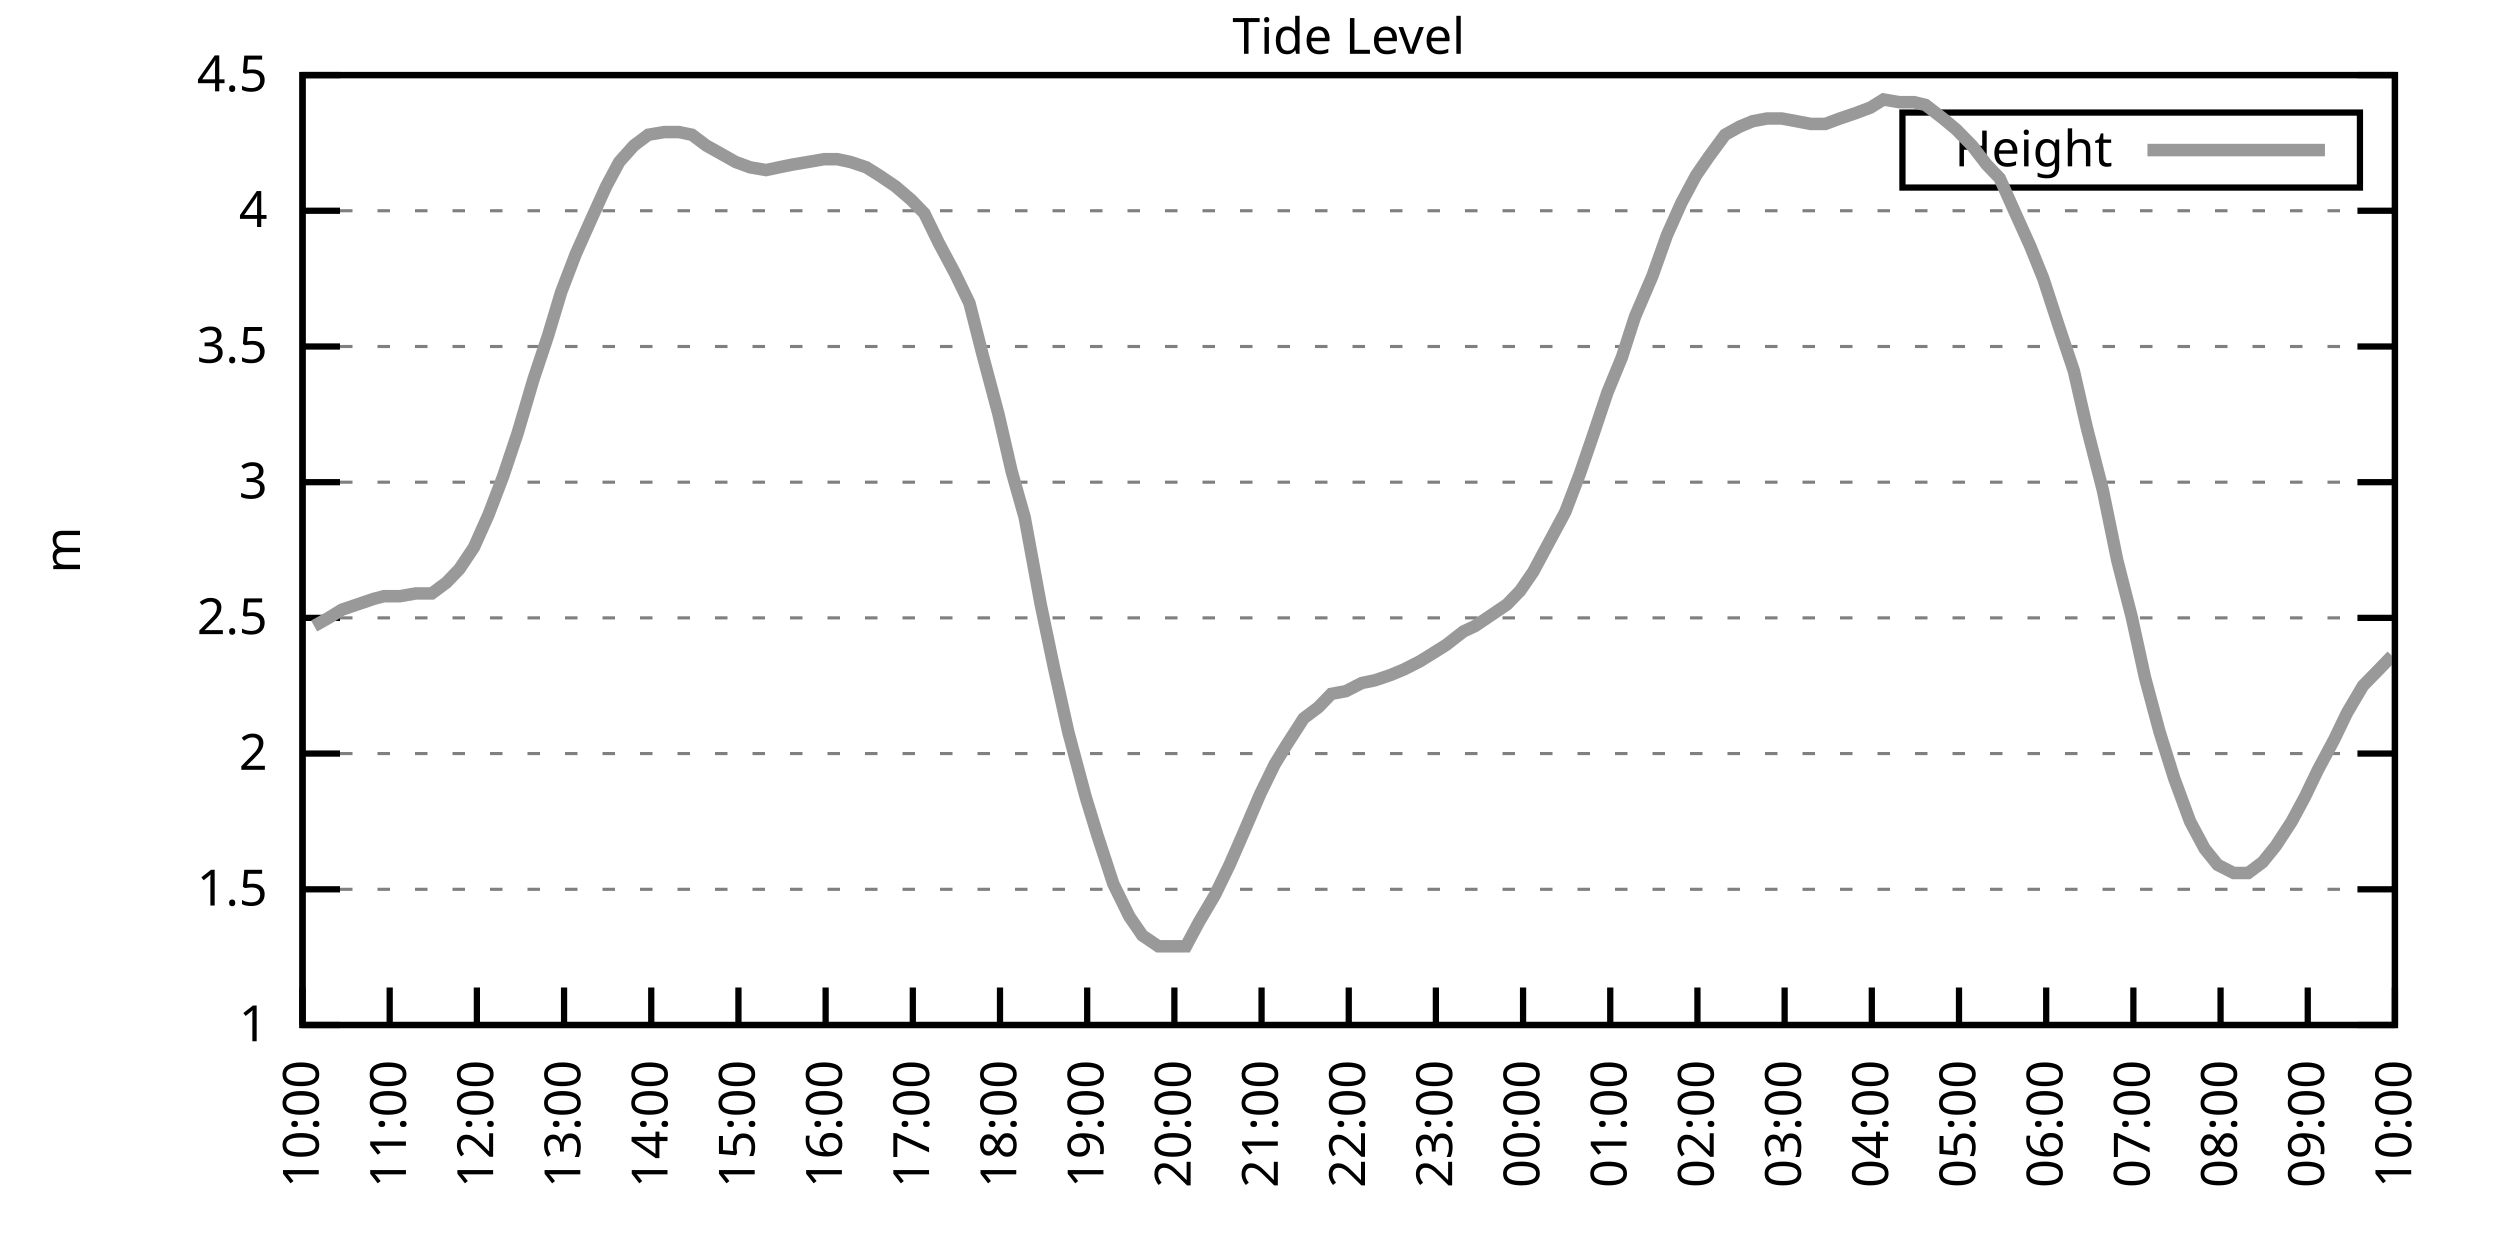
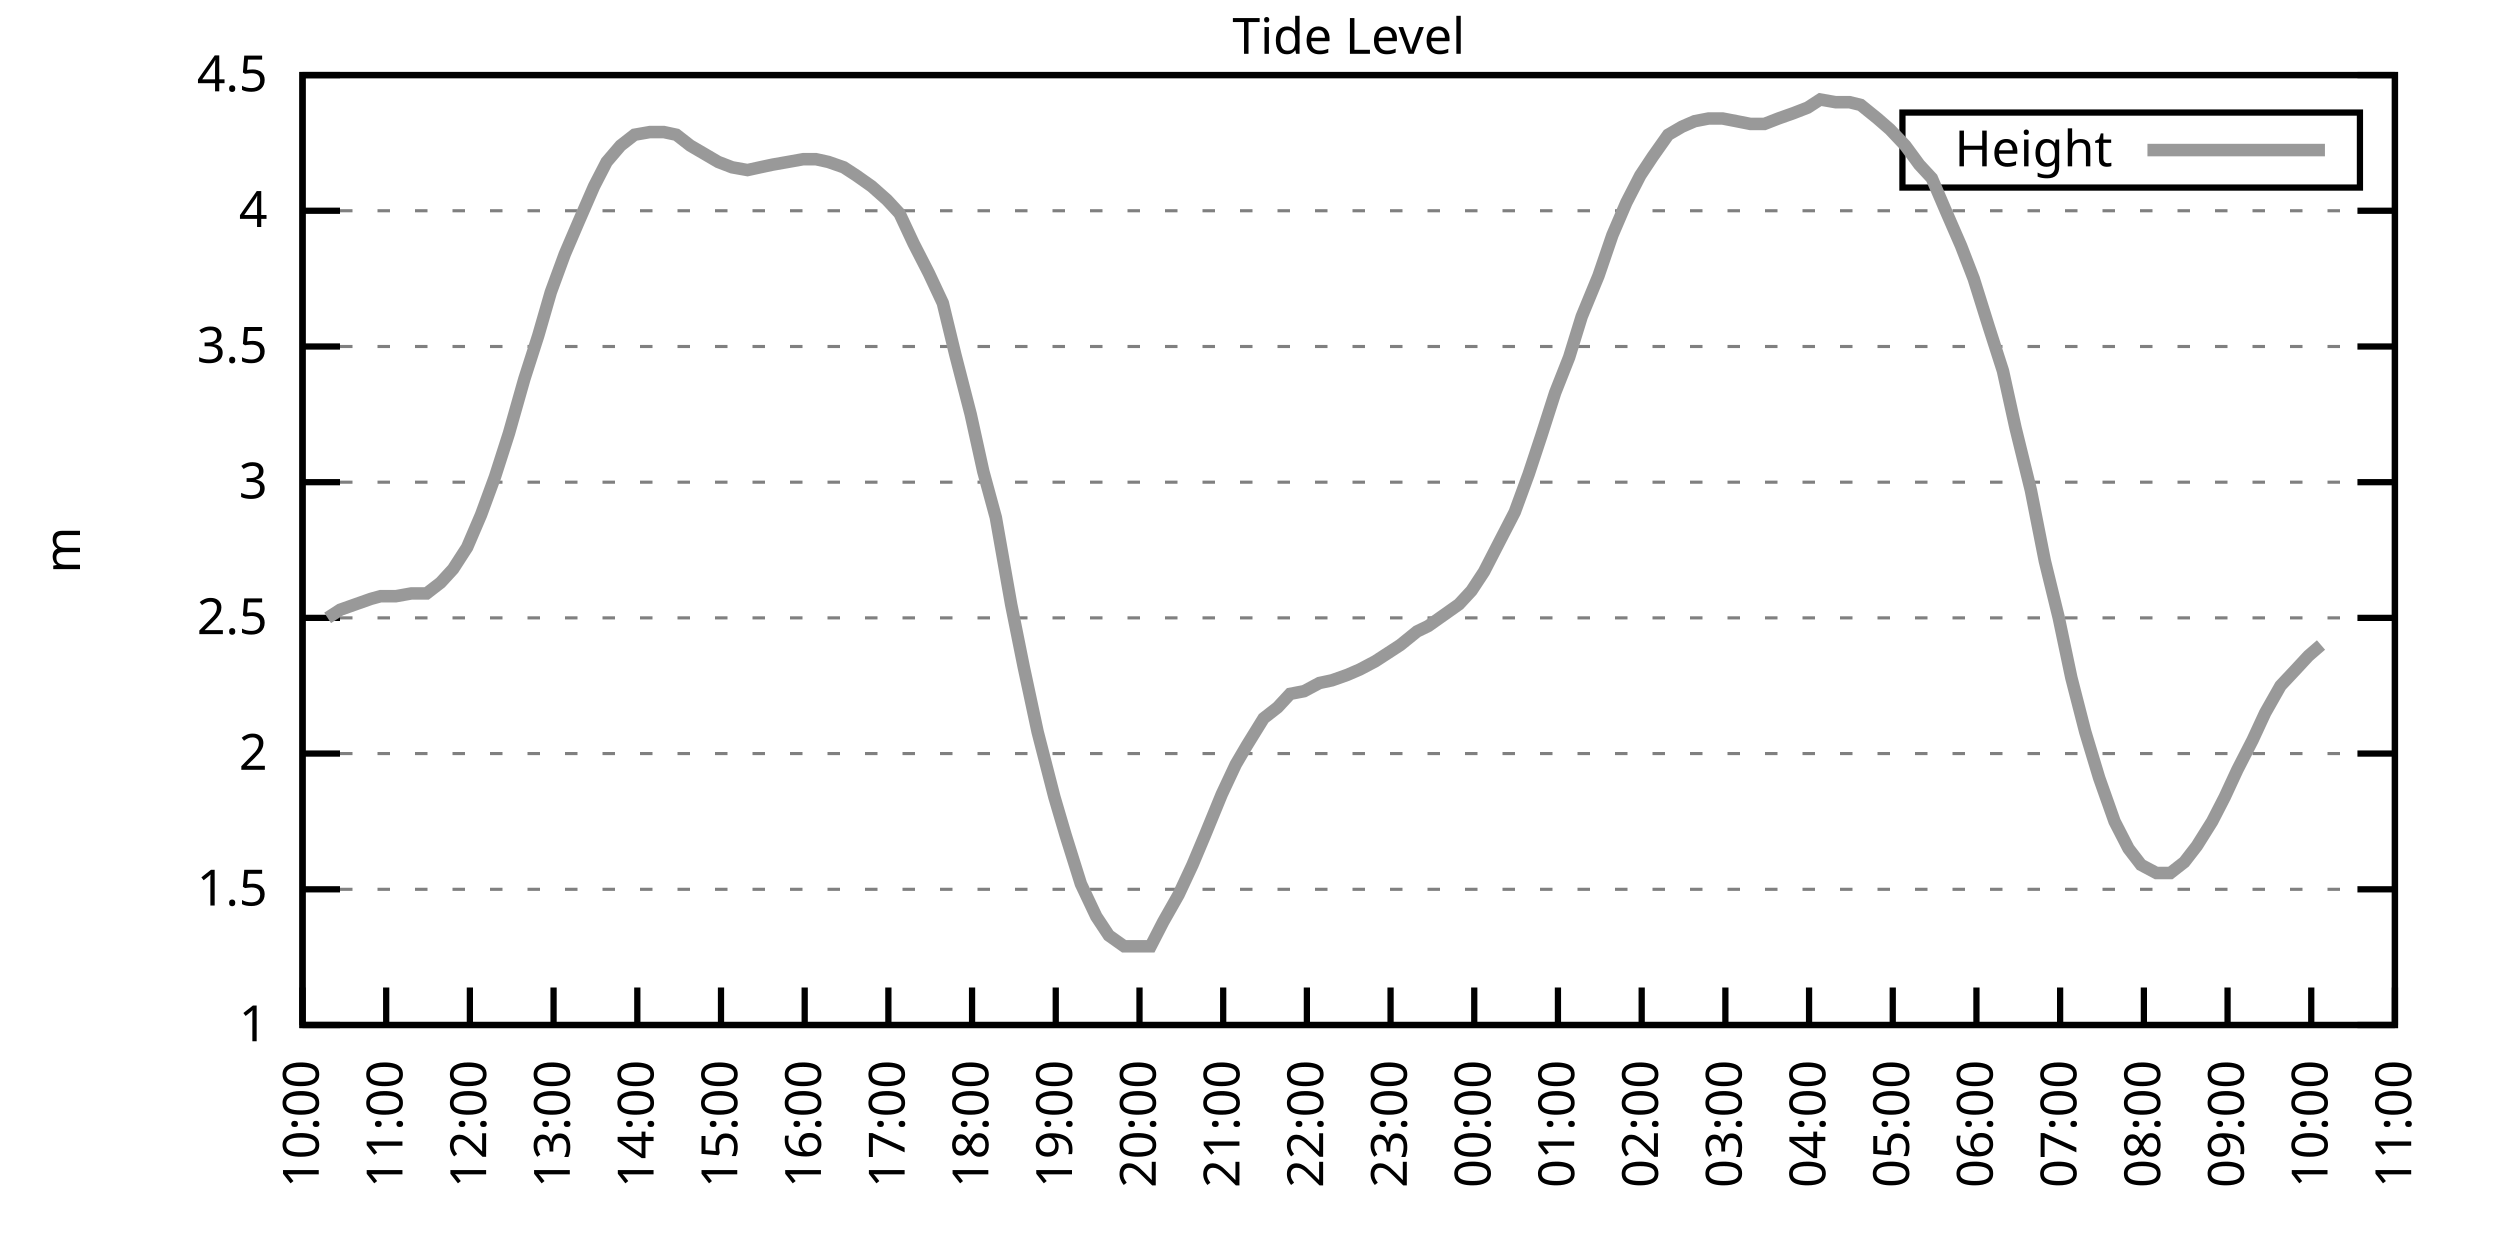
<svg xmlns="http://www.w3.org/2000/svg" xmlns:xlink="http://www.w3.org/1999/xlink" width="400" height="200" viewBox="0 0 400 200">
  <g id="gnuplot_canvas">
    <rect x="0" y="0" width="400" height="200" fill="none" />
    <defs>
      <circle id="gpDot" r="0.5" stroke-width="0.5" stroke="currentColor" />
      <path id="gpPt0" stroke-width="0.333" stroke="currentColor" d="M-1,0 h2 M0,-1 v2" />
      <path id="gpPt1" stroke-width="0.333" stroke="currentColor" d="M-1,-1 L1,1 M1,-1 L-1,1" />
      <path id="gpPt2" stroke-width="0.333" stroke="currentColor" d="M-1,0 L1,0 M0,-1 L0,1 M-1,-1 L1,1 M-1,1 L1,-1" />
      <rect id="gpPt3" stroke-width="0.333" stroke="currentColor" x="-1" y="-1" width="2" height="2" />
      <rect id="gpPt4" stroke-width="0.333" stroke="currentColor" fill="currentColor" x="-1" y="-1" width="2" height="2" />
      <circle id="gpPt5" stroke-width="0.333" stroke="currentColor" cx="0" cy="0" r="1" />
      <use xlink:href="#gpPt5" id="gpPt6" fill="currentColor" stroke="none" />
      <path id="gpPt7" stroke-width="0.333" stroke="currentColor" d="M0,-1.33 L-1.33,0.67 L1.33,0.67 z" />
      <use xlink:href="#gpPt7" id="gpPt8" fill="currentColor" stroke="none" />
      <use xlink:href="#gpPt7" id="gpPt9" stroke="currentColor" transform="rotate(180)" />
      <use xlink:href="#gpPt9" id="gpPt10" fill="currentColor" stroke="none" />
      <use xlink:href="#gpPt3" id="gpPt11" stroke="currentColor" transform="rotate(45)" />
      <use xlink:href="#gpPt11" id="gpPt12" fill="currentColor" stroke="none" />
      <path id="gpPt13" stroke-width="0.333" stroke="currentColor" d="M0,1.330 L1.265,0.411 L0.782,-1.067 L-0.782,-1.076 L-1.265,0.411 z" />
      <use xlink:href="#gpPt13" id="gpPt14" fill="currentColor" stroke="none" />
      <filter id="textbox" filterUnits="objectBoundingBox" x="0" y="0" height="1" width="1">
        <feFlood flood-color="white" flood-opacity="1" result="bgnd" />
        <feComposite in="SourceGraphic" in2="bgnd" operator="atop" />
      </filter>
      <filter id="greybox" filterUnits="objectBoundingBox" x="0" y="0" height="1" width="1">
        <feFlood flood-color="lightgrey" flood-opacity="1" result="grey" />
        <feComposite in="SourceGraphic" in2="grey" operator="atop" />
      </filter>
    </defs>
    <g fill="none" color="white" stroke="currentColor" stroke-width="1.00" stroke-linecap="butt" stroke-linejoin="miter">
</g>
    <g fill="none" color="black" stroke="currentColor" stroke-width="1.00" stroke-linecap="butt" stroke-linejoin="miter">
      <g stroke="none" shape-rendering="crispEdges">
        <polygon fill="rgb(255, 255, 255)" points="48.40,164.00 383.18,164.00 383.18,12.02 48.40,12.02 " />
      </g>
    </g>
    <g fill="none" color="black" stroke="currentColor" stroke-width="1.00" stroke-linecap="butt" stroke-linejoin="miter">
</g>
    <g fill="none" color="black" stroke="black" stroke-width="0.50" stroke-linecap="butt" stroke-linejoin="miter">
</g>
    <g fill="none" color="gray" stroke="currentColor" stroke-width="0.50" stroke-linecap="butt" stroke-linejoin="miter">
      <path stroke="gray" stroke-dasharray="2,4" class="gridline" d="M48.40,164.00 L383.19,164.00  " />
    </g>
    <g fill="none" color="gray" stroke="gray" stroke-width="1.00" stroke-linecap="butt" stroke-linejoin="miter">
</g>
    <g fill="none" color="black" stroke="currentColor" stroke-width="1.00" stroke-linecap="butt" stroke-linejoin="miter">
      <path stroke="black" d="M48.40,164.00 L54.40,164.00 M383.19,164.00 L377.19,164.00  " />
      <g transform="translate(42.80,166.60)" stroke="none" fill="black" font-family="Sans" font-size="8.00" text-anchor="end">
        <text>
          <tspan font-family="Sans"> 1</tspan>
        </text>
      </g>
    </g>
    <g fill="none" color="black" stroke="currentColor" stroke-width="1.00" stroke-linecap="butt" stroke-linejoin="miter">
</g>
    <g fill="none" color="black" stroke="black" stroke-width="0.50" stroke-linecap="butt" stroke-linejoin="miter">
</g>
    <g fill="none" color="gray" stroke="currentColor" stroke-width="0.50" stroke-linecap="butt" stroke-linejoin="miter">
      <path stroke="gray" stroke-dasharray="2,4" class="gridline" d="M48.40,142.29 L383.19,142.29  " />
    </g>
    <g fill="none" color="gray" stroke="gray" stroke-width="1.00" stroke-linecap="butt" stroke-linejoin="miter">
</g>
    <g fill="none" color="black" stroke="currentColor" stroke-width="1.00" stroke-linecap="butt" stroke-linejoin="miter">
      <path stroke="black" d="M48.40,142.29 L54.40,142.29 M383.19,142.29 L377.19,142.29  " />
      <g transform="translate(42.80,144.89)" stroke="none" fill="black" font-family="Sans" font-size="8.00" text-anchor="end">
        <text>
          <tspan font-family="Sans"> 1.5</tspan>
        </text>
      </g>
    </g>
    <g fill="none" color="black" stroke="currentColor" stroke-width="1.00" stroke-linecap="butt" stroke-linejoin="miter">
</g>
    <g fill="none" color="black" stroke="black" stroke-width="0.50" stroke-linecap="butt" stroke-linejoin="miter">
</g>
    <g fill="none" color="gray" stroke="currentColor" stroke-width="0.50" stroke-linecap="butt" stroke-linejoin="miter">
      <path stroke="gray" stroke-dasharray="2,4" class="gridline" d="M48.40,120.57 L383.19,120.57  " />
    </g>
    <g fill="none" color="gray" stroke="gray" stroke-width="1.00" stroke-linecap="butt" stroke-linejoin="miter">
</g>
    <g fill="none" color="black" stroke="currentColor" stroke-width="1.00" stroke-linecap="butt" stroke-linejoin="miter">
      <path stroke="black" d="M48.40,120.57 L54.40,120.57 M383.19,120.57 L377.19,120.57  " />
      <g transform="translate(42.80,123.17)" stroke="none" fill="black" font-family="Sans" font-size="8.00" text-anchor="end">
        <text>
          <tspan font-family="Sans"> 2</tspan>
        </text>
      </g>
    </g>
    <g fill="none" color="black" stroke="currentColor" stroke-width="1.00" stroke-linecap="butt" stroke-linejoin="miter">
</g>
    <g fill="none" color="black" stroke="black" stroke-width="0.50" stroke-linecap="butt" stroke-linejoin="miter">
</g>
    <g fill="none" color="gray" stroke="currentColor" stroke-width="0.50" stroke-linecap="butt" stroke-linejoin="miter">
      <path stroke="gray" stroke-dasharray="2,4" class="gridline" d="M48.40,98.86 L383.19,98.86  " />
    </g>
    <g fill="none" color="gray" stroke="gray" stroke-width="1.00" stroke-linecap="butt" stroke-linejoin="miter">
</g>
    <g fill="none" color="black" stroke="currentColor" stroke-width="1.00" stroke-linecap="butt" stroke-linejoin="miter">
      <path stroke="black" d="M48.40,98.86 L54.40,98.86 M383.19,98.86 L377.19,98.86  " />
      <g transform="translate(42.80,101.46)" stroke="none" fill="black" font-family="Sans" font-size="8.00" text-anchor="end">
        <text>
          <tspan font-family="Sans"> 2.5</tspan>
        </text>
      </g>
    </g>
    <g fill="none" color="black" stroke="currentColor" stroke-width="1.00" stroke-linecap="butt" stroke-linejoin="miter">
</g>
    <g fill="none" color="black" stroke="black" stroke-width="0.50" stroke-linecap="butt" stroke-linejoin="miter">
</g>
    <g fill="none" color="gray" stroke="currentColor" stroke-width="0.50" stroke-linecap="butt" stroke-linejoin="miter">
      <path stroke="gray" stroke-dasharray="2,4" class="gridline" d="M48.40,77.15 L383.19,77.15  " />
    </g>
    <g fill="none" color="gray" stroke="gray" stroke-width="1.00" stroke-linecap="butt" stroke-linejoin="miter">
</g>
    <g fill="none" color="black" stroke="currentColor" stroke-width="1.00" stroke-linecap="butt" stroke-linejoin="miter">
      <path stroke="black" d="M48.40,77.15 L54.40,77.15 M383.19,77.15 L377.19,77.15  " />
      <g transform="translate(42.80,79.75)" stroke="none" fill="black" font-family="Sans" font-size="8.00" text-anchor="end">
        <text>
          <tspan font-family="Sans"> 3</tspan>
        </text>
      </g>
    </g>
    <g fill="none" color="black" stroke="currentColor" stroke-width="1.00" stroke-linecap="butt" stroke-linejoin="miter">
</g>
    <g fill="none" color="black" stroke="black" stroke-width="0.50" stroke-linecap="butt" stroke-linejoin="miter">
</g>
    <g fill="none" color="gray" stroke="currentColor" stroke-width="0.50" stroke-linecap="butt" stroke-linejoin="miter">
      <path stroke="gray" stroke-dasharray="2,4" class="gridline" d="M48.40,55.44 L383.19,55.44  " />
    </g>
    <g fill="none" color="gray" stroke="gray" stroke-width="1.00" stroke-linecap="butt" stroke-linejoin="miter">
</g>
    <g fill="none" color="black" stroke="currentColor" stroke-width="1.00" stroke-linecap="butt" stroke-linejoin="miter">
      <path stroke="black" d="M48.40,55.44 L54.40,55.44 M383.19,55.44 L377.19,55.44  " />
      <g transform="translate(42.80,58.04)" stroke="none" fill="black" font-family="Sans" font-size="8.00" text-anchor="end">
        <text>
          <tspan font-family="Sans"> 3.5</tspan>
        </text>
      </g>
    </g>
    <g fill="none" color="black" stroke="currentColor" stroke-width="1.00" stroke-linecap="butt" stroke-linejoin="miter">
</g>
    <g fill="none" color="black" stroke="black" stroke-width="0.50" stroke-linecap="butt" stroke-linejoin="miter">
</g>
    <g fill="none" color="gray" stroke="currentColor" stroke-width="0.50" stroke-linecap="butt" stroke-linejoin="miter">
      <path stroke="gray" stroke-dasharray="2,4" class="gridline" d="M48.40,33.72 L383.19,33.72  " />
    </g>
    <g fill="none" color="gray" stroke="gray" stroke-width="1.00" stroke-linecap="butt" stroke-linejoin="miter">
</g>
    <g fill="none" color="black" stroke="currentColor" stroke-width="1.00" stroke-linecap="butt" stroke-linejoin="miter">
      <path stroke="black" d="M48.40,33.72 L54.40,33.72 M383.19,33.72 L377.19,33.72  " />
      <g transform="translate(42.80,36.32)" stroke="none" fill="black" font-family="Sans" font-size="8.00" text-anchor="end">
        <text>
          <tspan font-family="Sans"> 4</tspan>
        </text>
      </g>
    </g>
    <g fill="none" color="black" stroke="currentColor" stroke-width="1.00" stroke-linecap="butt" stroke-linejoin="miter">
</g>
    <g fill="none" color="black" stroke="black" stroke-width="0.50" stroke-linecap="butt" stroke-linejoin="miter">
</g>
    <g fill="none" color="gray" stroke="currentColor" stroke-width="0.50" stroke-linecap="butt" stroke-linejoin="miter">
      <path stroke="gray" stroke-dasharray="2,4" class="gridline" d="M48.40,12.01 L383.19,12.01  " />
    </g>
    <g fill="none" color="gray" stroke="gray" stroke-width="1.00" stroke-linecap="butt" stroke-linejoin="miter">
</g>
    <g fill="none" color="black" stroke="currentColor" stroke-width="1.00" stroke-linecap="butt" stroke-linejoin="miter">
      <path stroke="black" d="M48.40,12.01 L54.40,12.01 M383.19,12.01 L377.19,12.01  " />
      <g transform="translate(42.80,14.61)" stroke="none" fill="black" font-family="Sans" font-size="8.00" text-anchor="end">
        <text>
          <tspan font-family="Sans"> 4.5</tspan>
        </text>
      </g>
    </g>
    <g fill="none" color="black" stroke="currentColor" stroke-width="1.00" stroke-linecap="butt" stroke-linejoin="miter">
      <path stroke="black" d="M48.40,164.00 L48.40,158.00  " />
      <g transform="translate(51.00,169.60) rotate(270.00)" stroke="none" fill="black" font-family="Sans" font-size="8.00" text-anchor="end">
        <text>
          <tspan font-family="Sans">10:00</tspan>
        </text>
      </g>
    </g>
    <g fill="none" color="black" stroke="currentColor" stroke-width="1.00" stroke-linecap="butt" stroke-linejoin="miter">
-       <path stroke="black" d="M62.35,164.00 L62.35,158.00  " />
-       <g transform="translate(64.95,169.60) rotate(270.00)" stroke="none" fill="black" font-family="Sans" font-size="8.00" text-anchor="end">
+       <path stroke="black" d="M61.79,164.00 L61.79,158.00  " />
+       <g transform="translate(64.39,169.60) rotate(270.00)" stroke="none" fill="black" font-family="Sans" font-size="8.00" text-anchor="end">
        <text>
          <tspan font-family="Sans">11:00</tspan>
        </text>
      </g>
    </g>
    <g fill="none" color="black" stroke="currentColor" stroke-width="1.00" stroke-linecap="butt" stroke-linejoin="miter">
-       <path stroke="black" d="M76.30,164.00 L76.30,158.00  " />
-       <g transform="translate(78.90,169.60) rotate(270.00)" stroke="none" fill="black" font-family="Sans" font-size="8.00" text-anchor="end">
+       <path stroke="black" d="M75.18,164.00 L75.18,158.00  " />
+       <g transform="translate(77.78,169.60) rotate(270.00)" stroke="none" fill="black" font-family="Sans" font-size="8.00" text-anchor="end">
        <text>
          <tspan font-family="Sans">12:00</tspan>
        </text>
      </g>
    </g>
    <g fill="none" color="black" stroke="currentColor" stroke-width="1.00" stroke-linecap="butt" stroke-linejoin="miter">
-       <path stroke="black" d="M90.25,164.00 L90.25,158.00  " />
-       <g transform="translate(92.85,169.60) rotate(270.00)" stroke="none" fill="black" font-family="Sans" font-size="8.00" text-anchor="end">
+       <path stroke="black" d="M88.57,164.00 L88.57,158.00  " />
+       <g transform="translate(91.17,169.60) rotate(270.00)" stroke="none" fill="black" font-family="Sans" font-size="8.00" text-anchor="end">
        <text>
          <tspan font-family="Sans">13:00</tspan>
        </text>
      </g>
    </g>
    <g fill="none" color="black" stroke="currentColor" stroke-width="1.00" stroke-linecap="butt" stroke-linejoin="miter">
-       <path stroke="black" d="M104.20,164.00 L104.20,158.00  " />
-       <g transform="translate(106.80,169.60) rotate(270.00)" stroke="none" fill="black" font-family="Sans" font-size="8.00" text-anchor="end">
+       <path stroke="black" d="M101.97,164.00 L101.97,158.00  " />
+       <g transform="translate(104.57,169.60) rotate(270.00)" stroke="none" fill="black" font-family="Sans" font-size="8.00" text-anchor="end">
        <text>
          <tspan font-family="Sans">14:00</tspan>
        </text>
      </g>
    </g>
    <g fill="none" color="black" stroke="currentColor" stroke-width="1.00" stroke-linecap="butt" stroke-linejoin="miter">
-       <path stroke="black" d="M118.15,164.00 L118.15,158.00  " />
-       <g transform="translate(120.75,169.60) rotate(270.00)" stroke="none" fill="black" font-family="Sans" font-size="8.00" text-anchor="end">
+       <path stroke="black" d="M115.36,164.00 L115.36,158.00  " />
+       <g transform="translate(117.96,169.60) rotate(270.00)" stroke="none" fill="black" font-family="Sans" font-size="8.00" text-anchor="end">
        <text>
          <tspan font-family="Sans">15:00</tspan>
        </text>
      </g>
    </g>
    <g fill="none" color="black" stroke="currentColor" stroke-width="1.00" stroke-linecap="butt" stroke-linejoin="miter">
-       <path stroke="black" d="M132.10,164.00 L132.10,158.00  " />
-       <g transform="translate(134.70,169.60) rotate(270.00)" stroke="none" fill="black" font-family="Sans" font-size="8.00" text-anchor="end">
+       <path stroke="black" d="M128.75,164.00 L128.75,158.00  " />
+       <g transform="translate(131.35,169.60) rotate(270.00)" stroke="none" fill="black" font-family="Sans" font-size="8.00" text-anchor="end">
        <text>
          <tspan font-family="Sans">16:00</tspan>
        </text>
      </g>
    </g>
    <g fill="none" color="black" stroke="currentColor" stroke-width="1.00" stroke-linecap="butt" stroke-linejoin="miter">
-       <path stroke="black" d="M146.05,164.00 L146.05,158.00  " />
-       <g transform="translate(148.65,169.60) rotate(270.00)" stroke="none" fill="black" font-family="Sans" font-size="8.00" text-anchor="end">
+       <path stroke="black" d="M142.14,164.00 L142.14,158.00  " />
+       <g transform="translate(144.74,169.60) rotate(270.00)" stroke="none" fill="black" font-family="Sans" font-size="8.00" text-anchor="end">
        <text>
          <tspan font-family="Sans">17:00</tspan>
        </text>
      </g>
    </g>
    <g fill="none" color="black" stroke="currentColor" stroke-width="1.00" stroke-linecap="butt" stroke-linejoin="miter">
-       <path stroke="black" d="M160.00,164.00 L160.00,158.00  " />
-       <g transform="translate(162.60,169.60) rotate(270.00)" stroke="none" fill="black" font-family="Sans" font-size="8.00" text-anchor="end">
+       <path stroke="black" d="M155.53,164.00 L155.53,158.00  " />
+       <g transform="translate(158.13,169.60) rotate(270.00)" stroke="none" fill="black" font-family="Sans" font-size="8.00" text-anchor="end">
        <text>
          <tspan font-family="Sans">18:00</tspan>
        </text>
      </g>
    </g>
    <g fill="none" color="black" stroke="currentColor" stroke-width="1.00" stroke-linecap="butt" stroke-linejoin="miter">
-       <path stroke="black" d="M173.95,164.00 L173.95,158.00  " />
-       <g transform="translate(176.55,169.60) rotate(270.00)" stroke="none" fill="black" font-family="Sans" font-size="8.00" text-anchor="end">
+       <path stroke="black" d="M168.92,164.00 L168.92,158.00  " />
+       <g transform="translate(171.52,169.60) rotate(270.00)" stroke="none" fill="black" font-family="Sans" font-size="8.00" text-anchor="end">
        <text>
          <tspan font-family="Sans">19:00</tspan>
        </text>
      </g>
    </g>
    <g fill="none" color="black" stroke="currentColor" stroke-width="1.00" stroke-linecap="butt" stroke-linejoin="miter">
-       <path stroke="black" d="M187.90,164.00 L187.90,158.00  " />
-       <g transform="translate(190.50,169.60) rotate(270.00)" stroke="none" fill="black" font-family="Sans" font-size="8.00" text-anchor="end">
+       <path stroke="black" d="M182.32,164.00 L182.32,158.00  " />
+       <g transform="translate(184.92,169.60) rotate(270.00)" stroke="none" fill="black" font-family="Sans" font-size="8.00" text-anchor="end">
        <text>
          <tspan font-family="Sans">20:00</tspan>
        </text>
      </g>
    </g>
    <g fill="none" color="black" stroke="currentColor" stroke-width="1.00" stroke-linecap="butt" stroke-linejoin="miter">
-       <path stroke="black" d="M201.85,164.00 L201.85,158.00  " />
-       <g transform="translate(204.45,169.60) rotate(270.00)" stroke="none" fill="black" font-family="Sans" font-size="8.00" text-anchor="end">
+       <path stroke="black" d="M195.71,164.00 L195.71,158.00  " />
+       <g transform="translate(198.31,169.60) rotate(270.00)" stroke="none" fill="black" font-family="Sans" font-size="8.00" text-anchor="end">
        <text>
          <tspan font-family="Sans">21:00</tspan>
        </text>
      </g>
    </g>
    <g fill="none" color="black" stroke="currentColor" stroke-width="1.00" stroke-linecap="butt" stroke-linejoin="miter">
-       <path stroke="black" d="M215.80,164.00 L215.80,158.00  " />
-       <g transform="translate(218.40,169.60) rotate(270.00)" stroke="none" fill="black" font-family="Sans" font-size="8.00" text-anchor="end">
+       <path stroke="black" d="M209.10,164.00 L209.10,158.00  " />
+       <g transform="translate(211.70,169.60) rotate(270.00)" stroke="none" fill="black" font-family="Sans" font-size="8.00" text-anchor="end">
        <text>
          <tspan font-family="Sans">22:00</tspan>
        </text>
      </g>
    </g>
    <g fill="none" color="black" stroke="currentColor" stroke-width="1.00" stroke-linecap="butt" stroke-linejoin="miter">
-       <path stroke="black" d="M229.74,164.00 L229.74,158.00  " />
-       <g transform="translate(232.34,169.60) rotate(270.00)" stroke="none" fill="black" font-family="Sans" font-size="8.00" text-anchor="end">
+       <path stroke="black" d="M222.49,164.00 L222.49,158.00  " />
+       <g transform="translate(225.09,169.60) rotate(270.00)" stroke="none" fill="black" font-family="Sans" font-size="8.00" text-anchor="end">
        <text>
          <tspan font-family="Sans">23:00</tspan>
        </text>
      </g>
    </g>
    <g fill="none" color="black" stroke="currentColor" stroke-width="1.00" stroke-linecap="butt" stroke-linejoin="miter">
-       <path stroke="black" d="M243.69,164.00 L243.69,158.00  " />
-       <g transform="translate(246.29,169.60) rotate(270.00)" stroke="none" fill="black" font-family="Sans" font-size="8.00" text-anchor="end">
+       <path stroke="black" d="M235.88,164.00 L235.88,158.00  " />
+       <g transform="translate(238.48,169.60) rotate(270.00)" stroke="none" fill="black" font-family="Sans" font-size="8.00" text-anchor="end">
        <text>
          <tspan font-family="Sans">00:00</tspan>
        </text>
      </g>
    </g>
    <g fill="none" color="black" stroke="currentColor" stroke-width="1.00" stroke-linecap="butt" stroke-linejoin="miter">
-       <path stroke="black" d="M257.64,164.00 L257.64,158.00  " />
-       <g transform="translate(260.24,169.60) rotate(270.00)" stroke="none" fill="black" font-family="Sans" font-size="8.00" text-anchor="end">
+       <path stroke="black" d="M249.27,164.00 L249.27,158.00  " />
+       <g transform="translate(251.87,169.60) rotate(270.00)" stroke="none" fill="black" font-family="Sans" font-size="8.00" text-anchor="end">
        <text>
          <tspan font-family="Sans">01:00</tspan>
        </text>
      </g>
    </g>
    <g fill="none" color="black" stroke="currentColor" stroke-width="1.00" stroke-linecap="butt" stroke-linejoin="miter">
-       <path stroke="black" d="M271.59,164.00 L271.59,158.00  " />
-       <g transform="translate(274.19,169.60) rotate(270.00)" stroke="none" fill="black" font-family="Sans" font-size="8.00" text-anchor="end">
+       <path stroke="black" d="M262.67,164.00 L262.67,158.00  " />
+       <g transform="translate(265.27,169.60) rotate(270.00)" stroke="none" fill="black" font-family="Sans" font-size="8.00" text-anchor="end">
        <text>
          <tspan font-family="Sans">02:00</tspan>
        </text>
      </g>
    </g>
    <g fill="none" color="black" stroke="currentColor" stroke-width="1.00" stroke-linecap="butt" stroke-linejoin="miter">
-       <path stroke="black" d="M285.54,164.00 L285.54,158.00  " />
-       <g transform="translate(288.14,169.60) rotate(270.00)" stroke="none" fill="black" font-family="Sans" font-size="8.00" text-anchor="end">
+       <path stroke="black" d="M276.06,164.00 L276.06,158.00  " />
+       <g transform="translate(278.66,169.60) rotate(270.00)" stroke="none" fill="black" font-family="Sans" font-size="8.00" text-anchor="end">
        <text>
          <tspan font-family="Sans">03:00</tspan>
        </text>
      </g>
    </g>
    <g fill="none" color="black" stroke="currentColor" stroke-width="1.00" stroke-linecap="butt" stroke-linejoin="miter">
-       <path stroke="black" d="M299.49,164.00 L299.49,158.00  " />
-       <g transform="translate(302.09,169.60) rotate(270.00)" stroke="none" fill="black" font-family="Sans" font-size="8.00" text-anchor="end">
+       <path stroke="black" d="M289.45,164.00 L289.45,158.00  " />
+       <g transform="translate(292.05,169.60) rotate(270.00)" stroke="none" fill="black" font-family="Sans" font-size="8.00" text-anchor="end">
        <text>
          <tspan font-family="Sans">04:00</tspan>
        </text>
      </g>
    </g>
    <g fill="none" color="black" stroke="currentColor" stroke-width="1.00" stroke-linecap="butt" stroke-linejoin="miter">
-       <path stroke="black" d="M313.44,164.00 L313.44,158.00  " />
-       <g transform="translate(316.04,169.60) rotate(270.00)" stroke="none" fill="black" font-family="Sans" font-size="8.00" text-anchor="end">
+       <path stroke="black" d="M302.84,164.00 L302.84,158.00  " />
+       <g transform="translate(305.44,169.60) rotate(270.00)" stroke="none" fill="black" font-family="Sans" font-size="8.00" text-anchor="end">
        <text>
          <tspan font-family="Sans">05:00</tspan>
        </text>
      </g>
    </g>
    <g fill="none" color="black" stroke="currentColor" stroke-width="1.00" stroke-linecap="butt" stroke-linejoin="miter">
-       <path stroke="black" d="M327.39,164.00 L327.39,158.00  " />
-       <g transform="translate(329.99,169.60) rotate(270.00)" stroke="none" fill="black" font-family="Sans" font-size="8.00" text-anchor="end">
+       <path stroke="black" d="M316.23,164.00 L316.23,158.00  " />
+       <g transform="translate(318.83,169.60) rotate(270.00)" stroke="none" fill="black" font-family="Sans" font-size="8.00" text-anchor="end">
        <text>
          <tspan font-family="Sans">06:00</tspan>
        </text>
      </g>
    </g>
    <g fill="none" color="black" stroke="currentColor" stroke-width="1.00" stroke-linecap="butt" stroke-linejoin="miter">
-       <path stroke="black" d="M341.34,164.00 L341.34,158.00  " />
-       <g transform="translate(343.94,169.60) rotate(270.00)" stroke="none" fill="black" font-family="Sans" font-size="8.00" text-anchor="end">
+       <path stroke="black" d="M329.62,164.00 L329.62,158.00  " />
+       <g transform="translate(332.22,169.60) rotate(270.00)" stroke="none" fill="black" font-family="Sans" font-size="8.00" text-anchor="end">
        <text>
          <tspan font-family="Sans">07:00</tspan>
        </text>
      </g>
    </g>
    <g fill="none" color="black" stroke="currentColor" stroke-width="1.00" stroke-linecap="butt" stroke-linejoin="miter">
-       <path stroke="black" d="M355.29,164.00 L355.29,158.00  " />
-       <g transform="translate(357.89,169.60) rotate(270.00)" stroke="none" fill="black" font-family="Sans" font-size="8.00" text-anchor="end">
+       <path stroke="black" d="M343.02,164.00 L343.02,158.00  " />
+       <g transform="translate(345.62,169.60) rotate(270.00)" stroke="none" fill="black" font-family="Sans" font-size="8.00" text-anchor="end">
        <text>
          <tspan font-family="Sans">08:00</tspan>
        </text>
      </g>
    </g>
    <g fill="none" color="black" stroke="currentColor" stroke-width="1.00" stroke-linecap="butt" stroke-linejoin="miter">
-       <path stroke="black" d="M369.24,164.00 L369.24,158.00  " />
-       <g transform="translate(371.84,169.60) rotate(270.00)" stroke="none" fill="black" font-family="Sans" font-size="8.00" text-anchor="end">
+       <path stroke="black" d="M356.41,164.00 L356.41,158.00  " />
+       <g transform="translate(359.01,169.60) rotate(270.00)" stroke="none" fill="black" font-family="Sans" font-size="8.00" text-anchor="end">
        <text>
          <tspan font-family="Sans">09:00</tspan>
+         </text>
+       </g>
+     </g>
+     <g fill="none" color="black" stroke="currentColor" stroke-width="1.00" stroke-linecap="butt" stroke-linejoin="miter">
+       <path stroke="black" d="M369.80,164.00 L369.80,158.00  " />
+       <g transform="translate(372.40,169.60) rotate(270.00)" stroke="none" fill="black" font-family="Sans" font-size="8.00" text-anchor="end">
+         <text>
+           <tspan font-family="Sans">10:00</tspan>
        </text>
      </g>
    </g>
    <g fill="none" color="black" stroke="currentColor" stroke-width="1.00" stroke-linecap="butt" stroke-linejoin="miter">
      <path stroke="black" d="M383.19,164.00 L383.19,158.00  " />
      <g transform="translate(385.79,169.60) rotate(270.00)" stroke="none" fill="black" font-family="Sans" font-size="8.00" text-anchor="end">
        <text>
-           <tspan font-family="Sans">10:00</tspan>
+           <tspan font-family="Sans">11:00</tspan>
        </text>
      </g>
    </g>
    <g fill="none" color="black" stroke="currentColor" stroke-width="1.00" stroke-linecap="butt" stroke-linejoin="miter">
</g>
    <g fill="none" color="black" stroke="currentColor" stroke-width="1.00" stroke-linecap="butt" stroke-linejoin="miter">
      <path stroke="black" d="M48.40,12.01 L48.40,164.00 L383.19,164.00 L383.19,12.01 L48.40,12.01 Z  " />
    </g>
    <g fill="none" color="black" stroke="currentColor" stroke-width="1.00" stroke-linecap="butt" stroke-linejoin="miter">
</g>
    <g fill="none" color="black" stroke="currentColor" stroke-width="1.00" stroke-linecap="butt" stroke-linejoin="miter">
      <path stroke="black" d="M304.39,30.01 L304.39,18.01 L377.59,18.01 L377.59,30.01 L304.39,30.01 Z  " />
    </g>
    <g id="Tide_level_plot_1">
      <g fill="none" color="white" stroke="black" stroke-width="2.00" stroke-linecap="butt" stroke-linejoin="miter">
</g>
      <g fill="none" color="black" stroke="currentColor" stroke-width="2.00" stroke-linecap="butt" stroke-linejoin="miter">
        <g transform="translate(337.99,26.61)" stroke="none" fill="black" font-family="Sans" font-size="8.00" text-anchor="end">
          <text>
            <tspan font-family="Sans">Height</tspan>
          </text>
        </g>
      </g>
      <g fill="none" color="black" stroke="currentColor" stroke-width="2.00" stroke-linecap="butt" stroke-linejoin="miter">
-         <path stroke="rgb(153, 153, 153)" d="M343.59,24.01 L371.99,24.01 M50.26,100.16 L52.58,98.86 L54.68,97.56 L57.23,96.69 L59.79,95.82 L61.42,95.39   L63.98,95.39 L66.53,94.95 L69.09,94.95 L71.42,93.22 L73.51,91.04 L75.83,87.57 L78.16,82.36 L80.48,76.28   L82.81,69.33 L85.37,60.65 L87.69,53.70 L89.78,46.75 L92.11,40.67 L94.43,35.46 L96.99,29.81 L99.08,25.91   L101.41,23.30 L103.73,21.56 L106.29,21.13 L108.62,21.13 L110.71,21.56 L113.03,23.30 L115.36,24.60 L117.68,25.91   L120.01,26.77 L122.57,27.21 L124.66,26.77 L126.75,26.34 L129.31,25.91 L131.87,25.47 L133.96,25.47 L136.05,25.91   L138.61,26.77 L140.70,28.08 L143.26,29.81 L145.81,31.99 L147.91,34.16 L150.23,38.93 L152.79,43.71 L155.11,48.49   L157.21,56.74 L159.76,66.29 L161.86,75.41 L163.95,82.79 L166.51,96.69 L168.60,106.68 L170.92,117.10 L173.71,127.52   L175.57,133.60 L178.13,141.42 L180.69,146.63 L182.78,149.67 L185.34,151.41 L187.43,151.41 L189.76,151.41 L191.85,147.50   L194.41,143.16 L196.73,138.38 L198.82,133.60 L201.61,127.09 L203.94,122.31 L205.80,119.27 L208.59,114.93 L210.91,113.19   L213.01,111.02 L215.33,110.59 L217.89,109.28 L219.98,108.85 L222.54,107.98 L224.63,107.11 L227.19,105.81 L229.28,104.51   L231.37,103.20 L234.16,101.03 L236.02,100.16 L238.58,98.43 L241.14,96.69 L243.23,94.52 L245.32,91.48 L248.11,86.27   L250.44,81.93 L252.76,75.85 L254.85,69.77 L257.18,62.82 L259.50,57.17 L261.60,50.66 L264.39,44.15 L266.71,37.63   L269.04,32.42 L271.36,28.08 L273.45,25.04 L276.01,21.56 L278.34,20.26 L280.43,19.39 L282.75,18.96 L285.08,18.96   L287.40,19.39 L289.73,19.83 L292.05,19.83 L294.38,18.96 L296.94,18.09 L299.26,17.22 L301.35,15.92 L303.91,16.35   L306.23,16.35 L308.09,16.79 L310.88,18.96 L312.98,20.70 L315.53,23.30 L317.86,26.34 L319.95,28.51 L322.28,33.72   L324.83,39.37 L326.93,44.58 L329.48,52.40 L331.81,59.34 L333.90,68.46 L336.46,78.45 L338.78,89.74 L341.11,98.86   L343.20,108.42 L345.53,117.10 L347.85,124.48 L350.41,131.43 L352.73,135.77 L354.83,138.38 L357.38,139.68 L359.71,139.68   L362.03,137.94 L364.13,135.34 L366.68,131.43 L368.78,127.52 L370.87,123.18 L373.43,118.40 L375.52,114.06 L378.08,109.72   L380.63,107.11 L382.73,104.94  " />
+         <path stroke="rgb(153, 153, 153)" d="M343.59,24.01 L371.99,24.01 M52.42,98.86 L54.43,97.56 L56.88,96.69 L59.34,95.82 L60.90,95.39 L63.35,95.39   L65.81,94.95 L68.26,94.95 L70.50,93.22 L72.50,91.04 L74.74,87.57 L76.97,82.36 L79.20,76.28 L81.43,69.33   L83.89,60.65 L86.12,53.70 L88.13,46.75 L90.36,40.67 L92.59,35.46 L95.05,29.81 L97.06,25.91 L99.29,23.30   L101.52,21.56 L103.98,21.13 L106.21,21.13 L108.22,21.56 L110.45,23.30 L112.68,24.60 L114.91,25.91 L117.14,26.77   L119.60,27.21 L121.61,26.77 L123.62,26.34 L126.07,25.91 L128.53,25.47 L130.54,25.47 L132.54,25.91 L135.00,26.77   L137.01,28.08 L139.46,29.81 L141.92,31.99 L143.93,34.16 L146.16,38.93 L148.61,43.71 L150.85,48.49 L152.85,56.74   L155.31,66.29 L157.32,75.41 L159.33,82.79 L161.78,96.69 L163.79,106.68 L166.02,117.10 L168.70,127.52 L170.49,133.60   L172.94,141.42 L175.40,146.63 L177.41,149.67 L179.86,151.41 L181.87,151.41 L184.10,151.41 L186.11,147.50 L188.57,143.16   L190.80,138.38 L192.81,133.60 L195.48,127.09 L197.72,122.31 L199.50,119.27 L202.18,114.93 L204.41,113.19 L206.42,111.02   L208.65,110.59 L211.11,109.28 L213.12,108.85 L215.57,107.98 L217.58,107.11 L220.04,105.81 L222.04,104.51 L224.05,103.20   L226.73,101.03 L228.52,100.16 L230.97,98.43 L233.43,96.69 L235.44,94.52 L237.44,91.48 L240.12,86.27 L242.36,81.93   L244.59,75.85 L246.60,69.77 L248.83,62.82 L251.06,57.17 L253.07,50.66 L255.75,44.15 L257.98,37.63 L260.21,32.42   L262.44,28.08 L264.45,25.04 L266.91,21.56 L269.14,20.26 L271.15,19.39 L273.38,18.96 L275.61,18.96 L277.84,19.39   L280.07,19.83 L282.31,19.83 L284.54,18.96 L286.99,18.09 L289.23,17.22 L291.23,15.92 L293.69,16.35 L295.92,16.35   L297.71,16.79 L300.39,18.96 L302.39,20.70 L304.85,23.30 L307.08,26.34 L309.09,28.51 L311.32,33.72 L313.78,39.37   L315.79,44.58 L318.24,52.40 L320.47,59.34 L322.48,68.46 L324.94,78.45 L327.17,89.74 L329.40,98.86 L331.41,108.42   L333.64,117.10 L335.87,124.48 L338.33,131.43 L340.56,135.77 L342.57,138.38 L345.02,139.68 L347.26,139.68 L349.49,137.94   L351.50,135.34 L353.95,131.43 L355.96,127.52 L357.97,123.18 L360.42,118.40 L362.43,114.06 L364.89,109.72 L367.34,107.11   L369.35,104.94 L371.36,103.20  " />
      </g>
    </g>
    <g fill="none" color="black" stroke="currentColor" stroke-width="2.00" stroke-linecap="butt" stroke-linejoin="miter">
</g>
    <g fill="none" color="black" stroke="black" stroke-width="1.00" stroke-linecap="butt" stroke-linejoin="miter">
</g>
    <g fill="none" color="black" stroke="currentColor" stroke-width="1.00" stroke-linecap="butt" stroke-linejoin="miter">
      <path stroke="black" d="M48.40,12.01 L48.40,164.00 L383.19,164.00 L383.19,12.01 L48.40,12.01 Z  " />
      <g transform="translate(12.80,88.01) rotate(270.00)" stroke="none" fill="black" font-family="Sans" font-size="8.00" text-anchor="middle">
        <text>
          <tspan font-family="Sans">m</tspan>
        </text>
      </g>
    </g>
    <g fill="none" color="black" stroke="currentColor" stroke-width="1.00" stroke-linecap="butt" stroke-linejoin="miter">
</g>
    <g fill="none" color="black" stroke="currentColor" stroke-width="1.00" stroke-linecap="butt" stroke-linejoin="miter">
      <g transform="translate(215.79,8.61)" stroke="none" fill="black" font-family="Sans" font-size="8.00" text-anchor="middle">
        <text>
          <tspan font-family="Sans">Tide Level</tspan>
        </text>
      </g>
    </g>
    <g fill="none" color="black" stroke="currentColor" stroke-width="1.00" stroke-linecap="butt" stroke-linejoin="miter">
</g>
  </g>
</svg>
